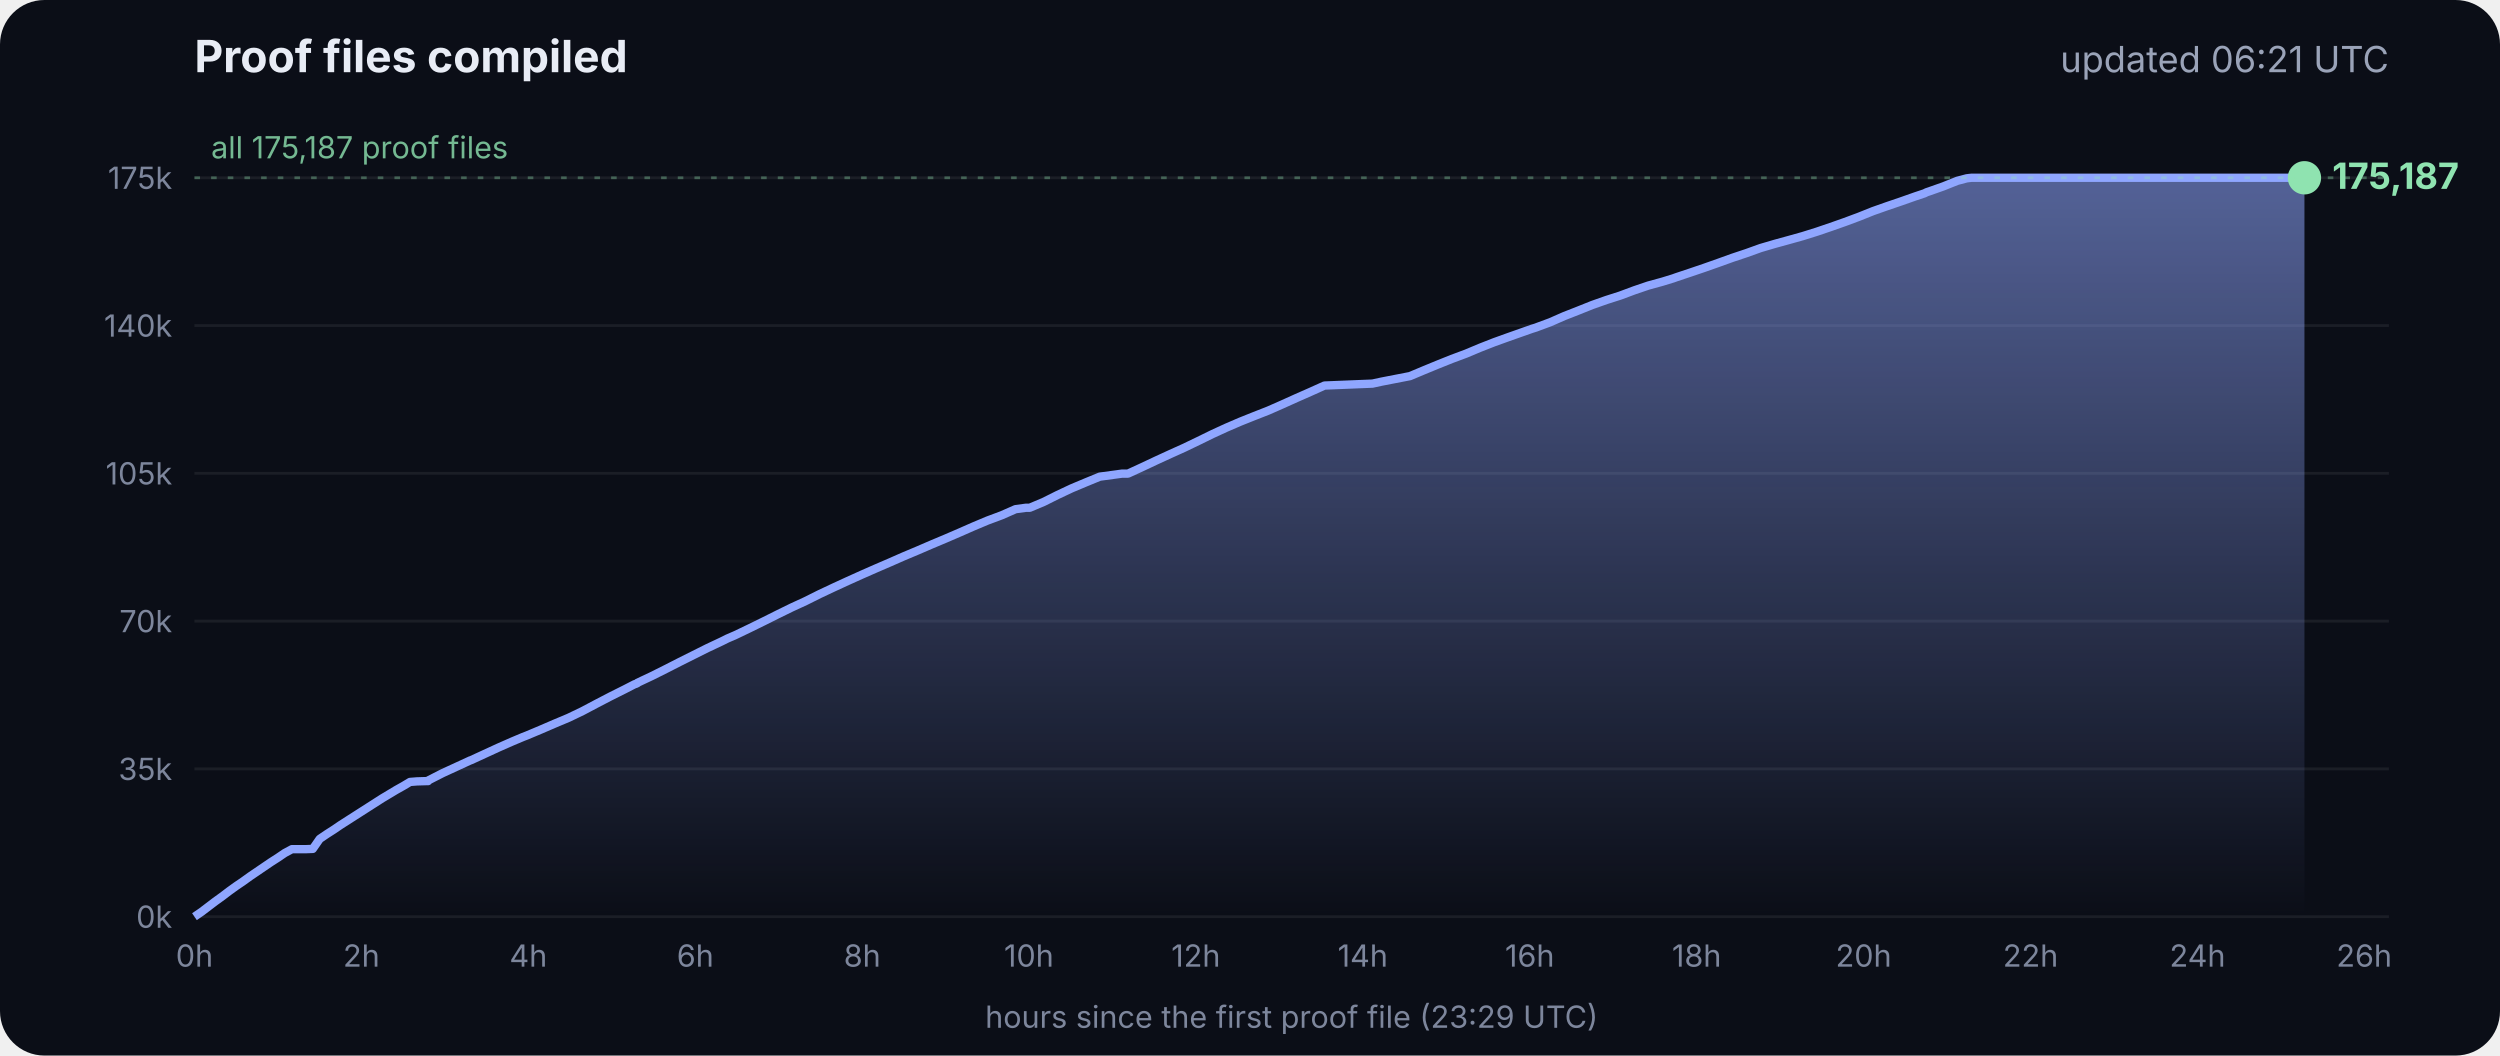
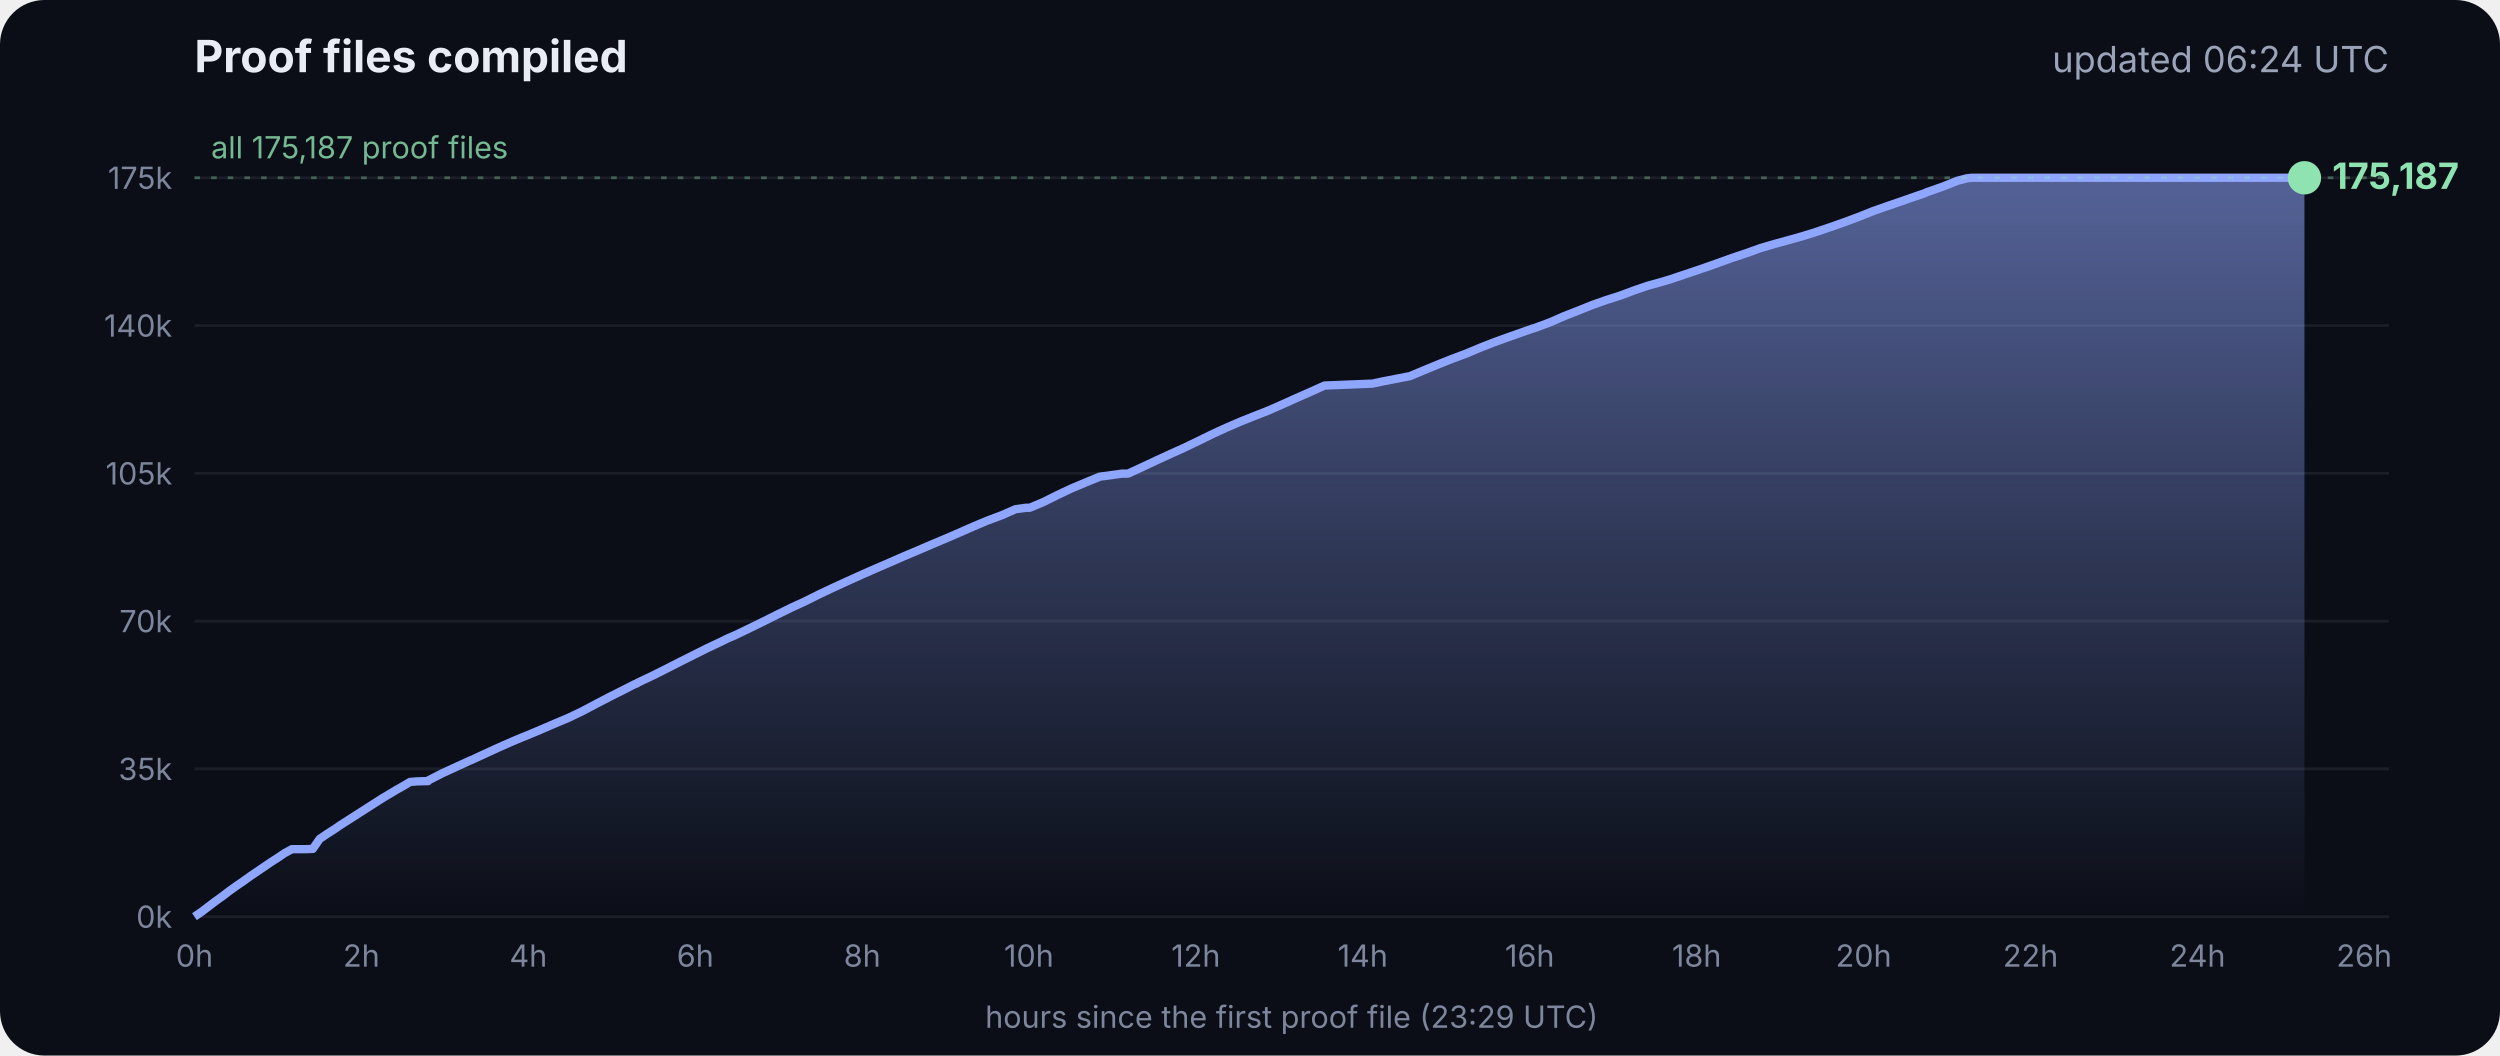
<svg xmlns="http://www.w3.org/2000/svg" viewBox="0 0 900 380" font-family="Inter, -apple-system, Segoe UI, sans-serif">
  <defs>
    <linearGradient id="g" x1="0" y1="0" x2="0" y2="1">
      <stop offset="0" stop-color="#8fa6ff" stop-opacity=".55" />
      <stop offset="1" stop-color="#8fa6ff" stop-opacity="0" />
    </linearGradient>
  </defs>
  <rect width="900" height="380" rx="16" fill="#0b0e17" />
  <text x="70" y="26" fill="#e8ecf5" font-size="16" font-weight="700">Proof files compiled</text>
-   <text x="860" y="26" fill="#9aa3b8" font-size="13" text-anchor="end">updated 06:21 UTC</text>
+   <text x="860" y="26" fill="#9aa3b8" font-size="13" text-anchor="end">updated 06:24 UTC</text>
  <line x1="70" x2="860" y1="330.0" y2="330.0" stroke="#ffffff" stroke-opacity=".07" />
  <text x="62" y="334.0" fill="#7d869c" font-size="11" text-anchor="end">0k</text>
  <line x1="70" x2="860" y1="276.8" y2="276.8" stroke="#ffffff" stroke-opacity=".07" />
  <text x="62" y="280.8" fill="#7d869c" font-size="11" text-anchor="end">35k</text>
  <line x1="70" x2="860" y1="223.6" y2="223.6" stroke="#ffffff" stroke-opacity=".07" />
  <text x="62" y="227.6" fill="#7d869c" font-size="11" text-anchor="end">70k</text>
  <line x1="70" x2="860" y1="170.4" y2="170.4" stroke="#ffffff" stroke-opacity=".07" />
  <text x="62" y="174.4" fill="#7d869c" font-size="11" text-anchor="end">105k</text>
  <line x1="70" x2="860" y1="117.2" y2="117.2" stroke="#ffffff" stroke-opacity=".07" />
  <text x="62" y="121.2" fill="#7d869c" font-size="11" text-anchor="end">140k</text>
  <line x1="70" x2="860" y1="64.0" y2="64.0" stroke="#ffffff" stroke-opacity=".07" />
  <text x="62" y="68.0" fill="#7d869c" font-size="11" text-anchor="end">175k</text>
  <text x="70.0" y="348" fill="#7d869c" font-size="11" text-anchor="middle">0h</text>
  <text x="130.1" y="348" fill="#7d869c" font-size="11" text-anchor="middle">2h</text>
  <text x="190.2" y="348" fill="#7d869c" font-size="11" text-anchor="middle">4h</text>
  <text x="250.3" y="348" fill="#7d869c" font-size="11" text-anchor="middle">6h</text>
  <text x="310.4" y="348" fill="#7d869c" font-size="11" text-anchor="middle">8h</text>
  <text x="370.4" y="348" fill="#7d869c" font-size="11" text-anchor="middle">10h</text>
  <text x="430.5" y="348" fill="#7d869c" font-size="11" text-anchor="middle">12h</text>
  <text x="490.6" y="348" fill="#7d869c" font-size="11" text-anchor="middle">14h</text>
  <text x="550.7" y="348" fill="#7d869c" font-size="11" text-anchor="middle">16h</text>
  <text x="610.8" y="348" fill="#7d869c" font-size="11" text-anchor="middle">18h</text>
  <text x="670.9" y="348" fill="#7d869c" font-size="11" text-anchor="middle">20h</text>
  <text x="731.0" y="348" fill="#7d869c" font-size="11" text-anchor="middle">22h</text>
  <text x="791.1" y="348" fill="#7d869c" font-size="11" text-anchor="middle">24h</text>
  <text x="851.1" y="348" fill="#7d869c" font-size="11" text-anchor="middle">26h</text>
  <polygon points="70.0,330.0 70.0,330.0 72.5,328.3 75.0,326.4 77.5,324.5 80.0,322.7 82.5,320.8 85.0,319.0 87.5,317.3 90.0,315.5 92.5,313.8 95.0,312.1 97.5,310.4 100.0,308.8 102.5,307.1 105.1,305.7 107.6,305.7 110.1,305.7 112.6,305.6 115.1,302.0 117.6,300.3 120.1,298.7 122.6,297.0 125.1,295.4 127.6,293.8 130.1,292.2 132.6,290.6 135.1,289.0 137.6,287.4 140.1,285.9 142.6,284.4 145.1,283.0 147.6,281.5 150.1,281.3 153.5,281.2 153.7,281.2 154.1,281.2 154.3,280.9 159.4,278.3 164.4,276.0 169.4,273.7 169.5,273.7 174.5,271.4 179.5,269.1 184.5,266.9 188.3,265.3 189.6,264.8 194.6,262.7 199.7,260.5 204.7,258.4 209.7,256.0 214.8,253.3 219.8,250.7 224.8,248.2 228.5,246.3 228.9,246.2 229.5,245.9 229.5,245.8 234.6,243.4 239.6,240.9 244.7,238.3 249.7,235.8 254.7,233.3 259.8,230.9 261.8,229.9 264.8,228.6 269.8,226.2 274.9,223.7 279.9,221.2 285.0,218.7 290.0,216.4 295.0,213.9 300.1,211.5 305.1,209.2 310.2,206.9 315.2,204.7 320.3,202.5 325.3,200.3 330.3,198.2 335.4,196.0 340.4,193.9 345.5,191.7 350.5,189.5 355.5,187.4 360.6,185.5 365.6,183.3 369.3,182.8 370.7,182.8 375.7,180.7 380.7,178.2 385.8,175.8 390.8,173.7 395.9,171.6 404.0,170.5 406.1,170.5 411.1,168.2 416.2,165.8 421.2,163.5 426.3,161.2 431.3,158.8 436.4,156.3 441.4,154.0 446.5,151.8 451.5,149.8 456.6,147.8 461.6,145.6 466.7,143.3 471.7,141.1 476.8,138.8 494.1,138.1 497.3,137.4 507.6,135.4 512.6,133.3 517.7,131.2 522.7,129.2 527.8,127.3 532.8,125.2 537.9,123.2 542.9,121.4 548.0,119.6 551.4,118.4 553.0,117.9 553.5,117.7 558.1,116.0 563.1,113.8 568.2,111.8 573.2,109.8 578.3,108.0 583.3,106.4 588.4,104.5 593.4,102.8 598.5,101.4 602.4,100.2 603.5,99.8 608.6,98.1 613.6,96.4 618.7,94.6 623.7,92.8 628.8,91.1 633.8,89.3 635.5,88.8 638.9,87.8 644.0,86.4 649.0,85.0 654.1,83.4 659.1,81.7 664.2,79.9 669.3,78.0 674.3,76.0 679.4,74.2 684.4,72.5 689.5,70.7 692.8,69.6 693.6,69.2 694.5,68.9 699.6,67.1 704.6,65.1 708.0,64.2 708.8,64.1 709.7,64.0 713.4,64.0 715.2,64.0 718.5,64.0 723.5,64.0 728.6,64.0 733.7,64.0 738.7,64.0 743.7,64.0 748.8,64.0 753.9,64.0 758.9,64.0 764.0,64.0 769.0,64.0 774.1,64.0 779.1,64.0 784.2,64.0 789.2,64.0 794.3,64.0 797.0,64.0 798.2,64.0 799.3,64.0 804.4,64.0 809.4,64.0 814.5,64.0 818.9,64.0 819.1,64.0 819.5,64.0 822.0,64.0 824.6,64.0 826.0,64.0 826.0,64.0 826.4,64.0 828.9,64.0 829.2,64.0 829.6,64.0 829.6,330.0" fill="url(#g)" />
  <polyline points="70.0,330.0 72.5,328.3 75.0,326.4 77.5,324.5 80.0,322.7 82.5,320.8 85.0,319.0 87.5,317.3 90.0,315.5 92.5,313.8 95.0,312.1 97.5,310.4 100.0,308.8 102.5,307.1 105.1,305.7 107.6,305.7 110.1,305.7 112.6,305.6 115.1,302.0 117.6,300.3 120.1,298.7 122.6,297.0 125.1,295.4 127.6,293.8 130.1,292.2 132.6,290.6 135.1,289.0 137.6,287.4 140.1,285.9 142.6,284.4 145.1,283.0 147.6,281.5 150.1,281.3 153.5,281.2 153.7,281.2 154.1,281.2 154.3,280.9 159.4,278.3 164.4,276.0 169.4,273.7 169.5,273.7 174.5,271.4 179.5,269.1 184.5,266.9 188.3,265.3 189.6,264.8 194.6,262.7 199.7,260.5 204.7,258.4 209.7,256.0 214.8,253.3 219.8,250.7 224.8,248.2 228.5,246.3 228.9,246.2 229.5,245.9 229.5,245.8 234.6,243.4 239.6,240.9 244.7,238.3 249.7,235.8 254.7,233.3 259.8,230.9 261.8,229.9 264.8,228.6 269.8,226.2 274.9,223.7 279.9,221.2 285.0,218.7 290.0,216.4 295.0,213.9 300.1,211.5 305.1,209.2 310.2,206.9 315.2,204.7 320.3,202.5 325.3,200.3 330.3,198.2 335.4,196.0 340.4,193.9 345.5,191.7 350.5,189.5 355.5,187.4 360.6,185.5 365.6,183.3 369.3,182.8 370.7,182.8 375.7,180.7 380.7,178.2 385.8,175.8 390.8,173.7 395.9,171.6 404.0,170.5 406.1,170.5 411.1,168.2 416.2,165.8 421.2,163.5 426.3,161.2 431.3,158.8 436.4,156.3 441.4,154.0 446.5,151.8 451.5,149.8 456.6,147.8 461.6,145.6 466.7,143.3 471.7,141.1 476.8,138.8 494.1,138.1 497.3,137.4 507.6,135.4 512.6,133.3 517.7,131.2 522.7,129.2 527.8,127.3 532.8,125.2 537.9,123.2 542.9,121.4 548.0,119.6 551.4,118.4 553.0,117.9 553.5,117.7 558.1,116.0 563.1,113.8 568.2,111.8 573.2,109.8 578.3,108.0 583.3,106.4 588.4,104.5 593.4,102.8 598.5,101.4 602.4,100.2 603.5,99.8 608.6,98.1 613.6,96.4 618.7,94.6 623.7,92.8 628.8,91.1 633.8,89.3 635.5,88.8 638.9,87.8 644.0,86.4 649.0,85.0 654.1,83.4 659.1,81.7 664.2,79.9 669.3,78.0 674.3,76.0 679.4,74.2 684.4,72.5 689.5,70.7 692.8,69.6 693.6,69.2 694.5,68.9 699.6,67.1 704.6,65.1 708.0,64.2 708.8,64.1 709.7,64.0 713.4,64.0 715.2,64.0 718.5,64.0 723.5,64.0 728.6,64.0 733.7,64.0 738.7,64.0 743.7,64.0 748.8,64.0 753.9,64.0 758.9,64.0 764.0,64.0 769.0,64.0 774.1,64.0 779.1,64.0 784.2,64.0 789.2,64.0 794.3,64.0 797.0,64.0 798.2,64.0 799.3,64.0 804.4,64.0 809.4,64.0 814.5,64.0 818.9,64.0 819.1,64.0 819.5,64.0 822.0,64.0 824.6,64.0 826.0,64.0 826.0,64.0 826.4,64.0 828.9,64.0 829.2,64.0 829.6,64.0" fill="none" stroke="#8fa6ff" stroke-width="3" stroke-linejoin="round" />
  <circle cx="829.6" cy="64.0" r="6" fill="#8fe3b0" />
  <text x="839.6" y="68.0" fill="#8fe3b0" font-size="13" font-weight="700">175,187</text>
  <line x1="70" x2="860" y1="64.0" y2="64.0" stroke="#8fe3b0" stroke-opacity=".35" stroke-dasharray="2 4" />
  <text x="76" y="57.0" fill="#8fe3b0" fill-opacity=".8" font-size="11">all 175,187 proof files</text>
  <text x="465" y="370" fill="#7d869c" font-size="11" text-anchor="middle">hours since the first proof file (23:29 UTC)</text>
</svg>
